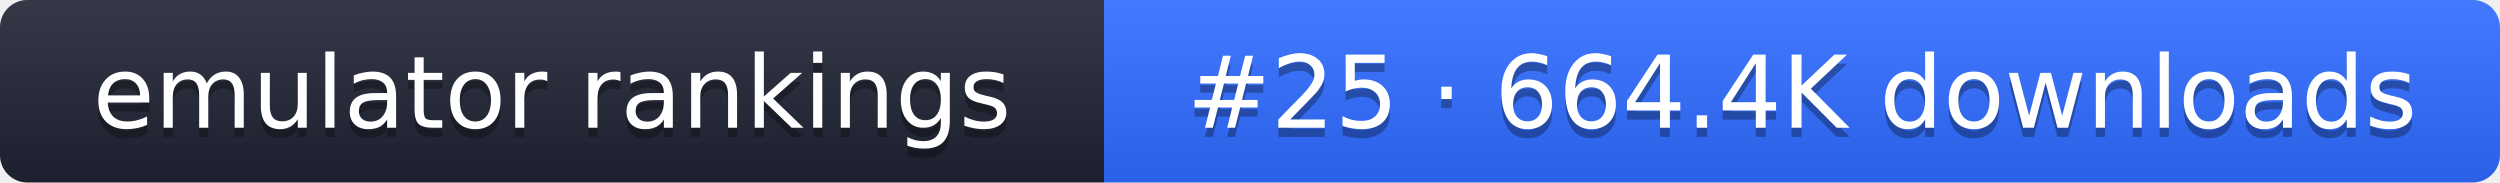
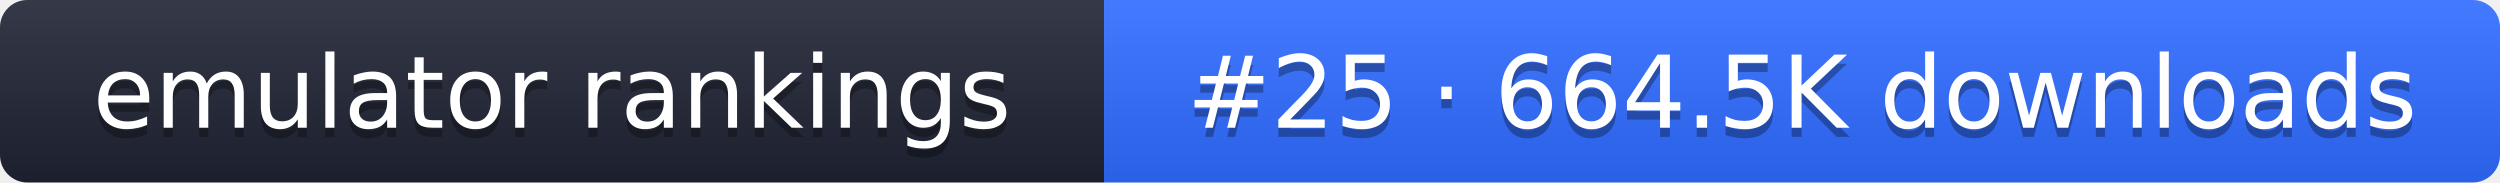
- <svg xmlns="http://www.w3.org/2000/svg" width="274" height="20" role="img" aria-label="emulator rankings: #25 · 664.4K downloads">
+ <svg xmlns="http://www.w3.org/2000/svg" width="274" height="20" role="img" aria-label="emulator rankings: #25 · 664.5K downloads">
  <linearGradient id="g" x2="0" y2="100%">
    <stop offset="0" stop-color="#fff" stop-opacity=".1" />
    <stop offset="1" stop-opacity=".1" />
  </linearGradient>
  <clipPath id="r">
    <rect width="274" height="20" rx="3" fill="#fff" />
  </clipPath>
  <g clip-path="url(#r)">
    <rect width="121" height="20" fill="#1f2433" />
    <rect x="121" width="153" height="20" fill="#2f6bff" />
    <rect width="274" height="20" fill="url(#g)" />
  </g>
  <g fill="#fff" text-anchor="middle" font-family="Verdana,DejaVu Sans,sans-serif" font-size="11">
    <text x="60.5" y="15" fill="#010101" fill-opacity=".3">emulator rankings</text>
    <text x="60.5" y="14">emulator rankings</text>
-     <text x="197.5" y="15" fill="#010101" fill-opacity=".3">#25 · 664.4K downloads</text>
-     <text x="197.5" y="14">#25 · 664.4K downloads</text>
+     <text x="197.5" y="15" fill="#010101" fill-opacity=".3">#25 · 664.5K downloads</text>
+     <text x="197.5" y="14">#25 · 664.5K downloads</text>
  </g>
</svg>
